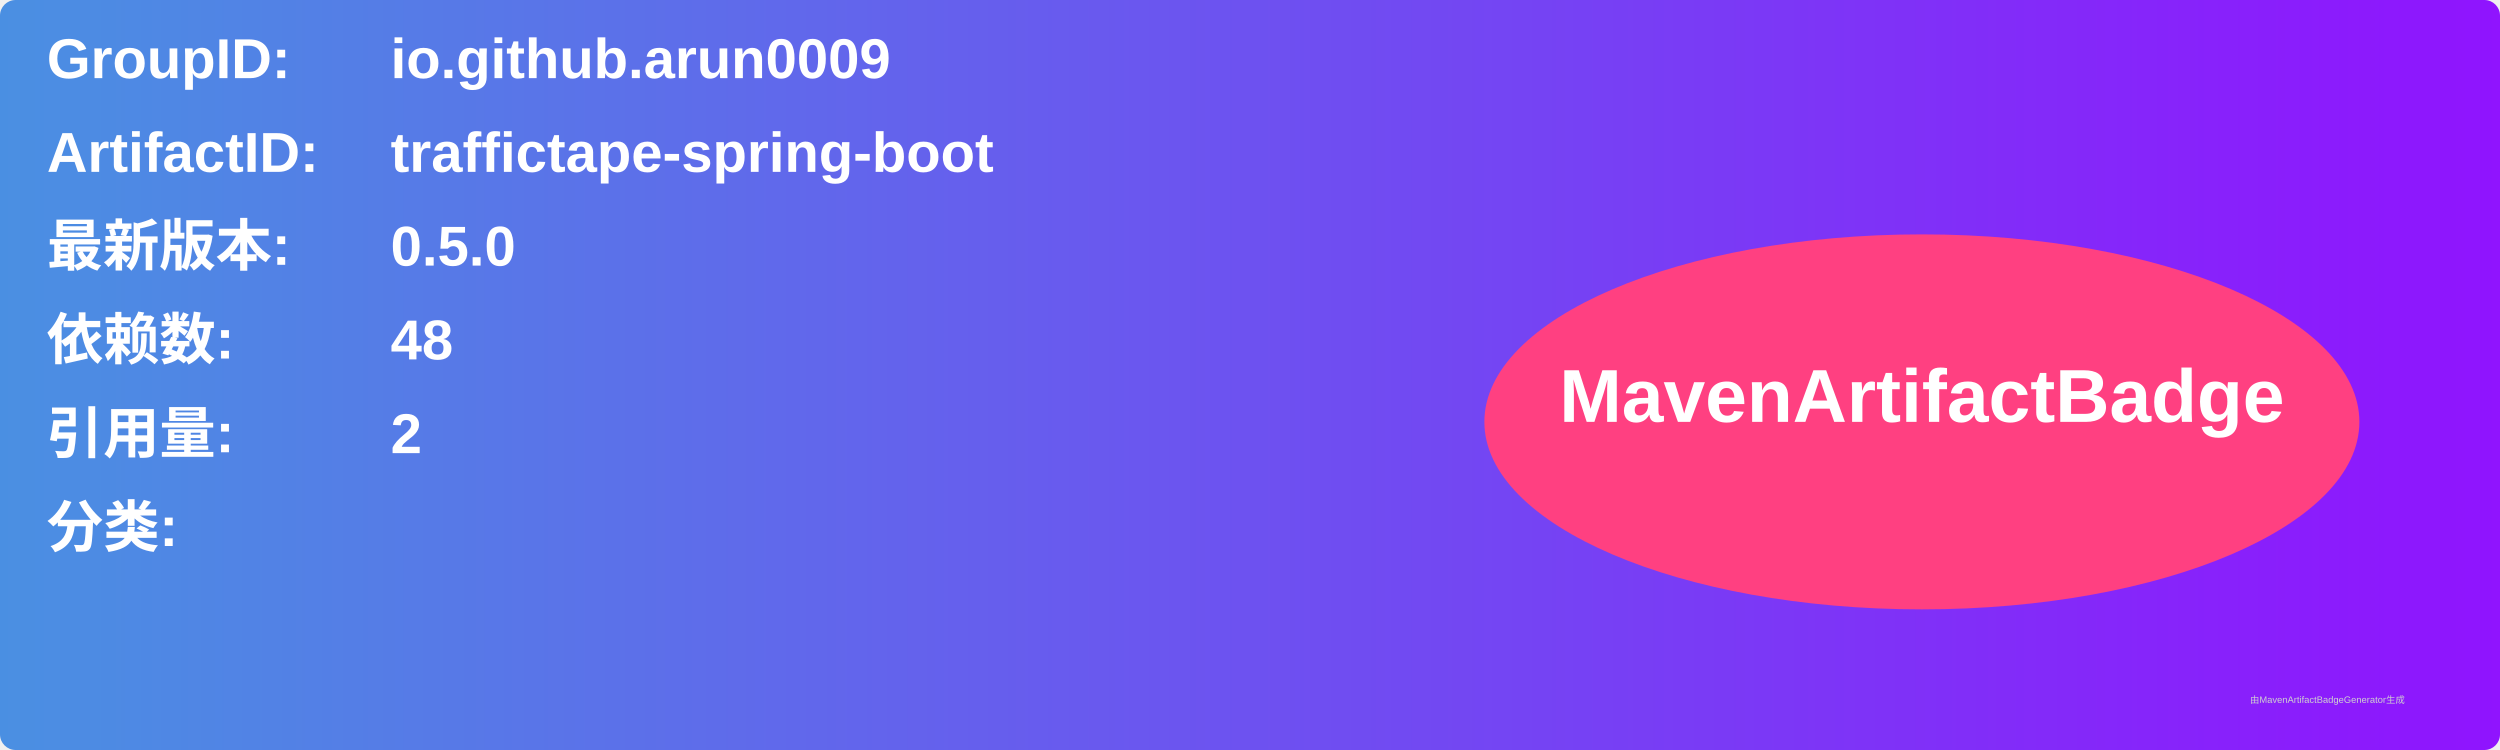
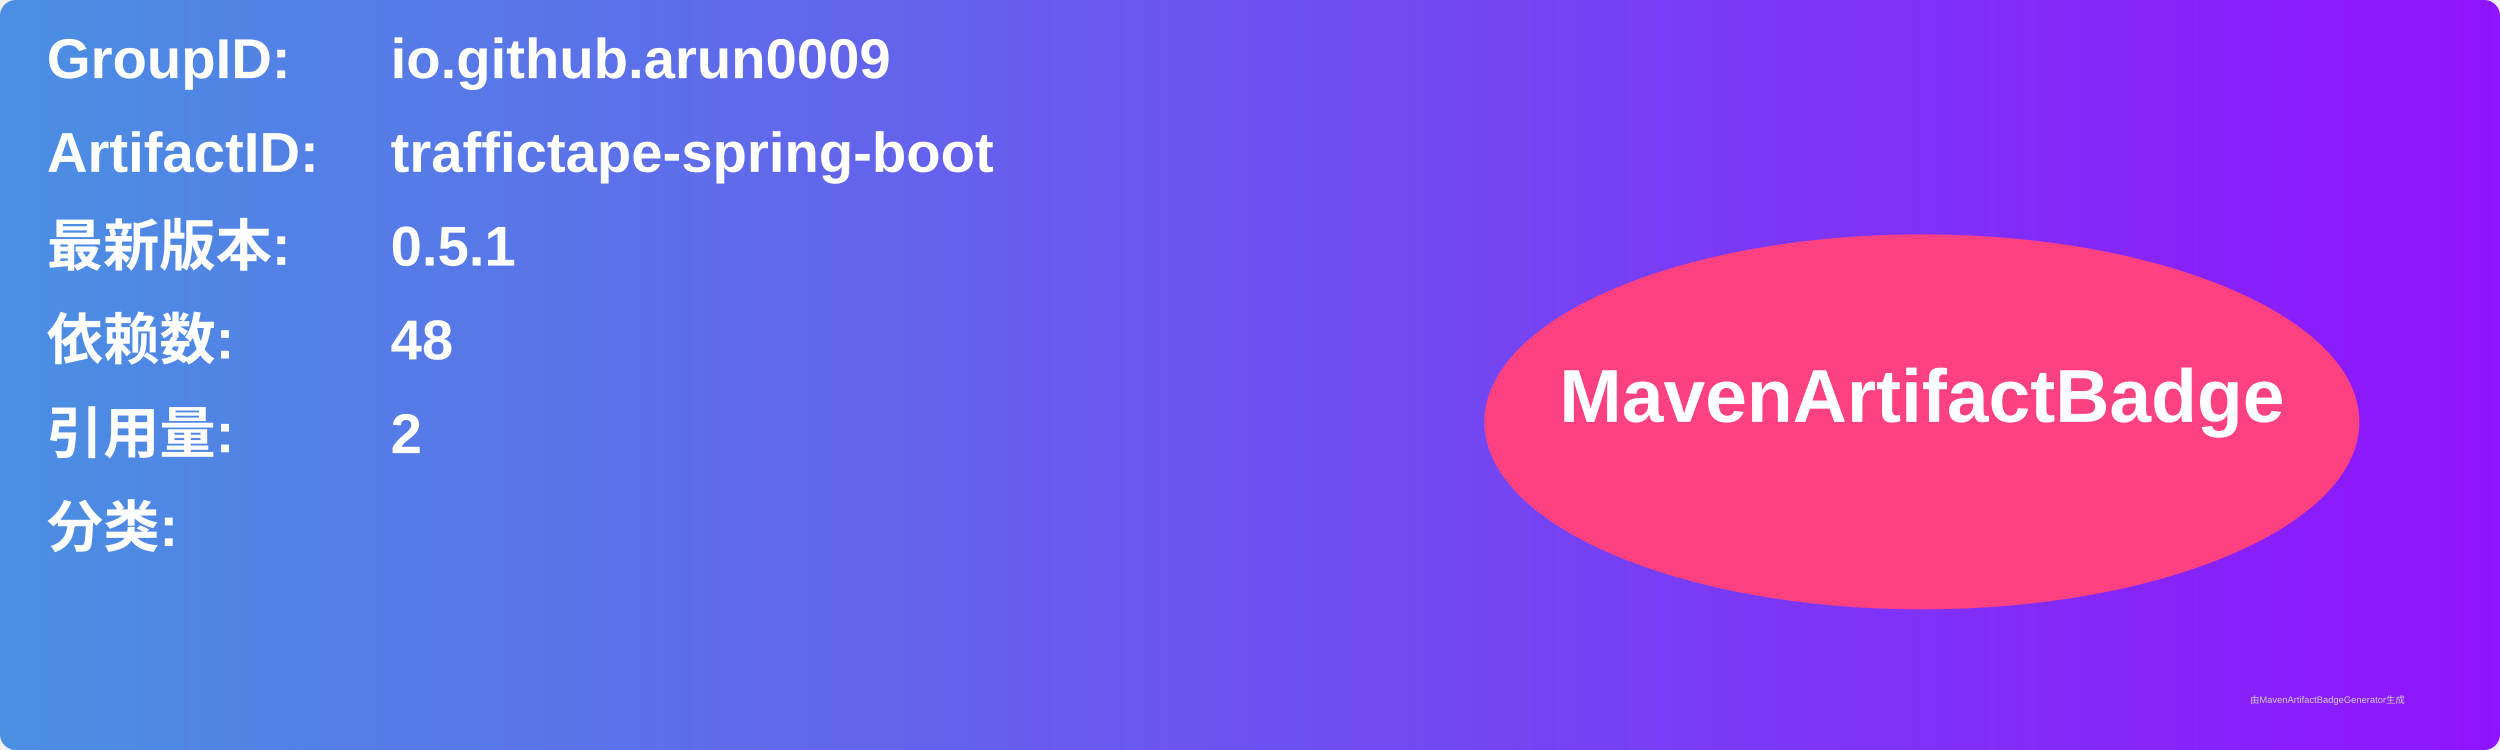
<svg xmlns="http://www.w3.org/2000/svg" width="800" height="240" viewBox="0 0 800 240">
  <linearGradient id="grad" x1="0%" y1="0%" x2="100%" y2="0%">
    <stop offset="0%" stop-color="#4a90e2" />
    <stop offset="100%" stop-color="#9013fe" />
  </linearGradient>
  <rect width="100%" height="100%" rx="5" ry="5" fill="url(#grad)" />
  <g transform="translate(15, 15)">
    <text x="0" y="10" font-family="Arial" font-size="18" fill="white" font-weight="bold" width="260">GroupID:</text>
    <text x="110" y="10" font-family="Arial" font-size="18" fill="white" font-weight="bold" width="460">io.github.arun0009</text>
    <text x="0" y="40" font-family="Arial" font-size="18" fill="white" font-weight="bold" width="260">ArtifactID:</text>
    <text x="110" y="40" font-family="Arial" font-size="18" fill="white" font-weight="bold" width="460">traffictape-spring-boot</text>
    <text x="0" y="70" font-family="Arial" font-size="18" fill="white" font-weight="bold">最新版本:</text>
    <text x="110" y="70" font-family="Arial" font-size="18" fill="white" font-weight="bold">
-       <tspan font-weight="bold">0.5.0</tspan>
+       <tspan font-weight="bold">0.5.1</tspan>
    </text>
    <text x="0" y="100" font-family="Arial" font-size="18" fill="white" font-weight="bold">依赖数: </text>
    <text x="110" y="100" font-family="Arial" font-size="18" fill="white">
      <tspan font-weight="bold">48</tspan>
    </text>
    <text x="0" y="130" font-family="Arial" font-size="18" fill="white" font-weight="bold">引用量: </text>
    <text x="110" y="130" font-family="Arial" font-size="18" fill="white">
      <tspan font-weight="bold">2</tspan>
    </text>
    <text x="0" y="160" font-family="Arial" font-size="18" fill="white" font-weight="bold">分类:</text>
    <text x="10" y="190" font-family="Arial" font-size="10" fill="white">
      <tspan font-weight="bold" />
    </text>
    <ellipse cx="600" cy="120" rx="140" ry="60" fill="#ff4081" />
    <text x="600" y="120" text-anchor="middle" font-family="Arial" font-size="24" fill="white" font-weight="bold">MavenArtifactBadge</text>
  </g>
  <text x="720" y="225" font-family="Arial" font-size="3" fill="#d0d0d0">由MavenArtifactBadgeGenerator生成</text>
</svg>
